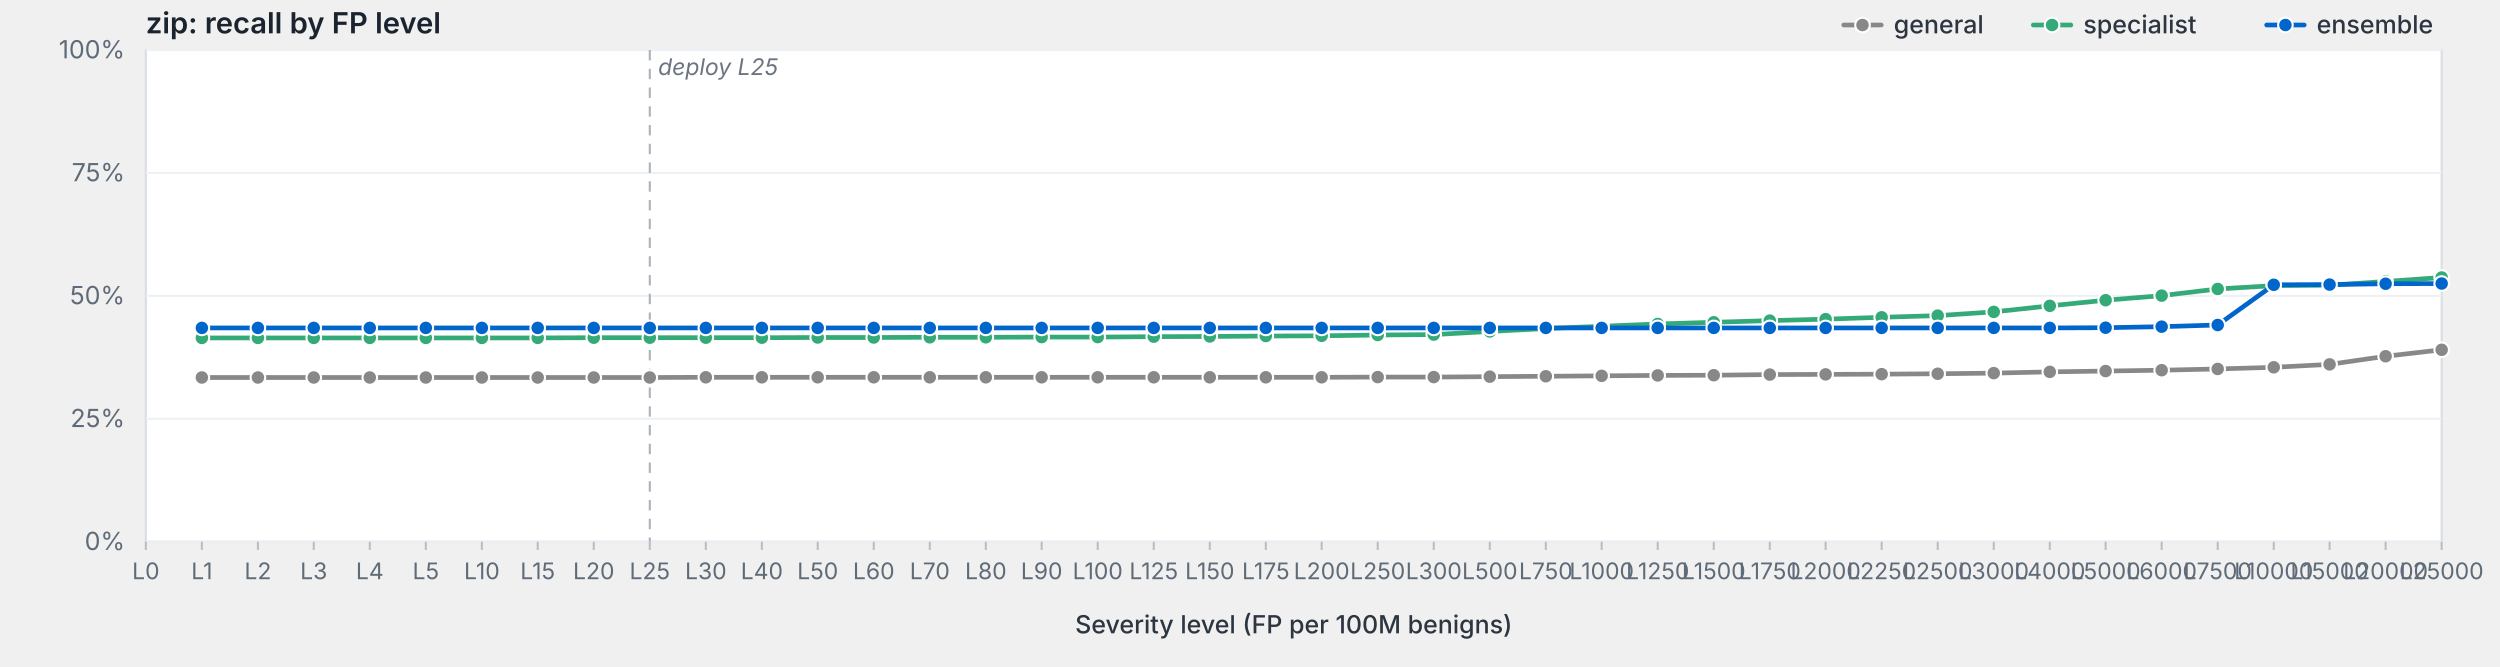
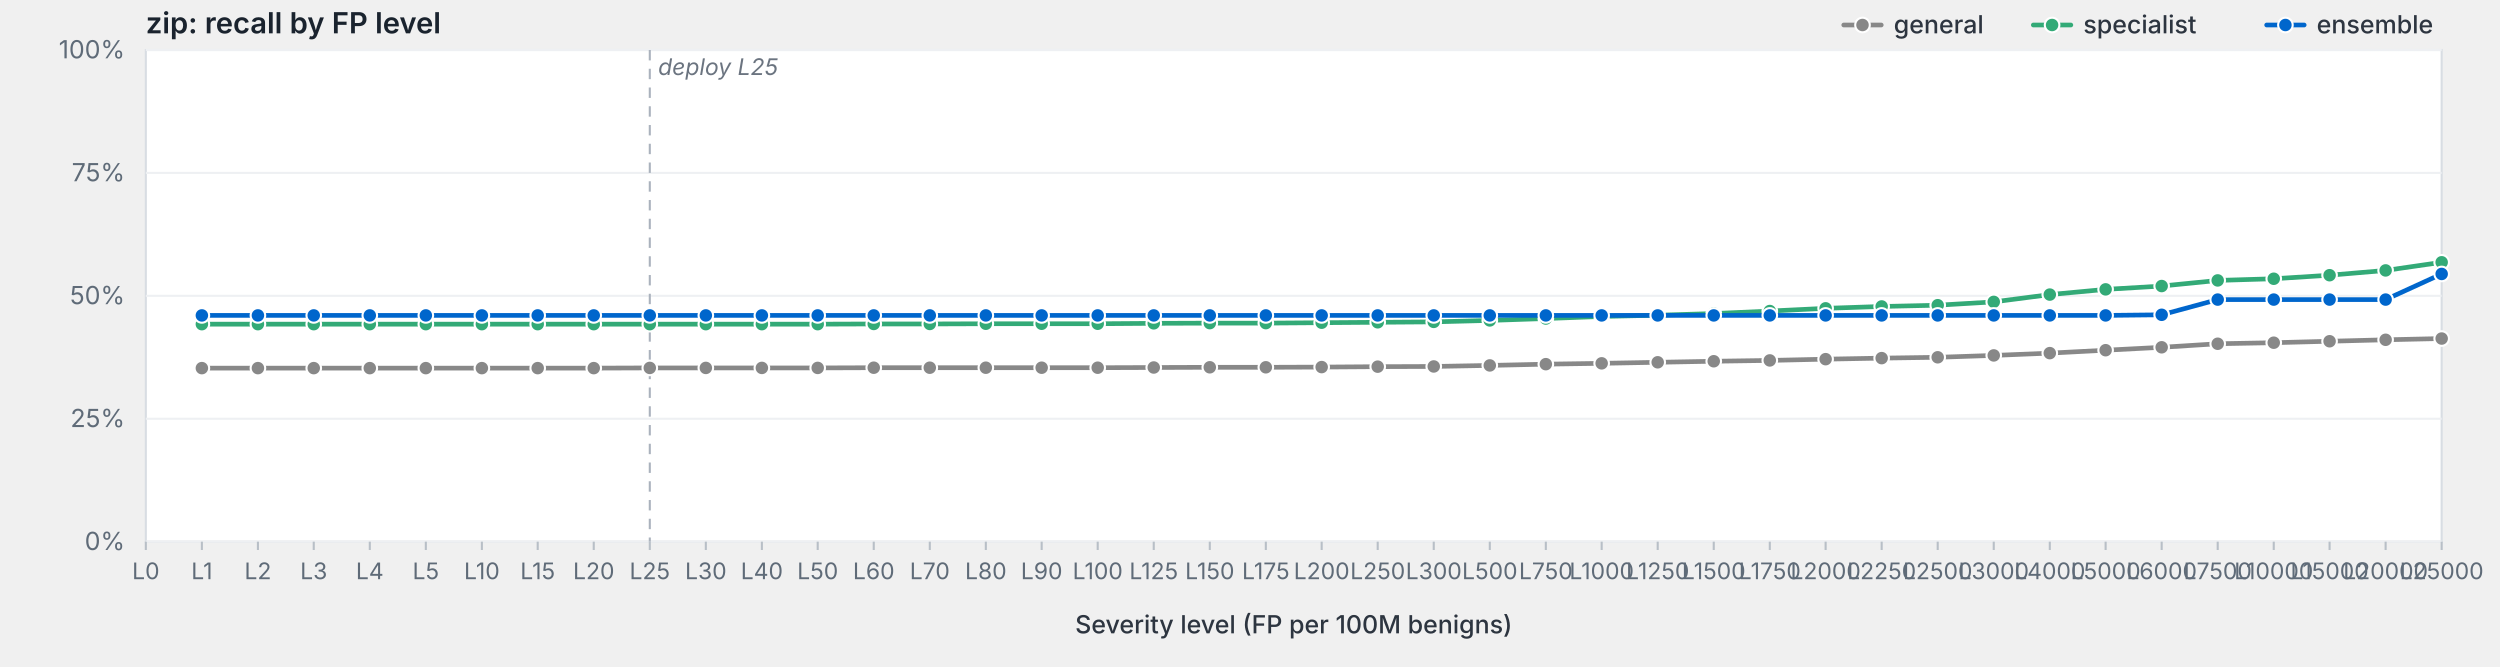
<svg xmlns="http://www.w3.org/2000/svg" viewBox="0 0 1200 320" width="1200" height="320" preserveAspectRatio="xMidYMid meet" role="img" aria-label="zip: recall by FP level">
  <style>svg { background: #fdfdfd; }.frame { fill: #fff; stroke: #d8dde3; stroke-width: 1; }.grid { stroke: #eef0f3; stroke-width: 1; }.tick { stroke: #b8bfc7; stroke-width: 1; }.axis-label { fill: #5f6b78; font-family: -apple-system, BlinkMacSystemFont, "Segoe UI", system-ui, sans-serif; font-size: 12px; }.x-label { fill: #5f6b78; font-family: -apple-system, BlinkMacSystemFont, "Segoe UI", system-ui, sans-serif; font-size: 11px; }.axis-title { fill: #2d3540; font-family: -apple-system, BlinkMacSystemFont, "Segoe UI", system-ui, sans-serif; font-size: 12px; font-weight: 500; }.title { fill: #1a232e; font-family: -apple-system, BlinkMacSystemFont, "Segoe UI", system-ui, sans-serif; font-size: 14px; font-weight: 600; }.deploy-marker { stroke: #aab2bd; stroke-width: 1; stroke-dasharray: 5,4; }.deploy-label { fill: #6b7480; font-family: -apple-system, BlinkMacSystemFont, "Segoe UI", system-ui, sans-serif; font-size: 11px; font-style: italic; }.curve { fill: none; stroke-width: 2.25; stroke-linejoin: round; stroke-linecap: round; }.marker { stroke: #fff; stroke-width: 1; }.legend-text { fill: #2d3540; font-family: -apple-system, BlinkMacSystemFont, "Segoe UI", system-ui, sans-serif; font-size: 12px; font-weight: 500; }</style>
  <text class="title" x="70" y="16">zip: recall by FP level</text>
  <rect class="frame" x="70" y="24" width="1102" height="236" />
  <line class="grid" x1="70" y1="260.0" x2="1172" y2="260.0" />
  <text class="axis-label" x="60" y="264.0" text-anchor="end">0%</text>
  <line class="grid" x1="70" y1="201.0" x2="1172" y2="201.0" />
  <text class="axis-label" x="60" y="205.0" text-anchor="end">25%</text>
  <line class="grid" x1="70" y1="142.0" x2="1172" y2="142.0" />
  <text class="axis-label" x="60" y="146.0" text-anchor="end">50%</text>
  <line class="grid" x1="70" y1="83.0" x2="1172" y2="83.0" />
  <text class="axis-label" x="60" y="87.0" text-anchor="end">75%</text>
  <line class="grid" x1="70" y1="24.0" x2="1172" y2="24.0" />
  <text class="axis-label" x="60" y="28.0" text-anchor="end">100%</text>
  <line class="deploy-marker" x1="311.9" y1="24" x2="311.9" y2="260" />
  <text class="deploy-label" x="315.9" y="36" text-anchor="start">deploy L25</text>
  <line class="tick" x1="70.0" y1="260" x2="70.0" y2="264" />
  <text class="x-label" x="70.0" y="278" text-anchor="middle">L0</text>
  <line class="tick" x1="96.9" y1="260" x2="96.9" y2="264" />
  <text class="x-label" x="96.9" y="278" text-anchor="middle">L1</text>
  <line class="tick" x1="123.8" y1="260" x2="123.8" y2="264" />
  <text class="x-label" x="123.8" y="278" text-anchor="middle">L2</text>
  <line class="tick" x1="150.6" y1="260" x2="150.6" y2="264" />
  <text class="x-label" x="150.6" y="278" text-anchor="middle">L3</text>
  <line class="tick" x1="177.5" y1="260" x2="177.5" y2="264" />
  <text class="x-label" x="177.5" y="278" text-anchor="middle">L4</text>
  <line class="tick" x1="204.4" y1="260" x2="204.4" y2="264" />
  <text class="x-label" x="204.4" y="278" text-anchor="middle">L5</text>
  <line class="tick" x1="231.3" y1="260" x2="231.3" y2="264" />
  <text class="x-label" x="231.3" y="278" text-anchor="middle">L10</text>
  <line class="tick" x1="258.1" y1="260" x2="258.1" y2="264" />
  <text class="x-label" x="258.1" y="278" text-anchor="middle">L15</text>
  <line class="tick" x1="285.0" y1="260" x2="285.0" y2="264" />
  <text class="x-label" x="285.0" y="278" text-anchor="middle">L20</text>
  <line class="tick" x1="311.9" y1="260" x2="311.9" y2="264" />
  <text class="x-label" x="311.9" y="278" text-anchor="middle">L25</text>
  <line class="tick" x1="338.8" y1="260" x2="338.8" y2="264" />
  <text class="x-label" x="338.8" y="278" text-anchor="middle">L30</text>
  <line class="tick" x1="365.7" y1="260" x2="365.7" y2="264" />
  <text class="x-label" x="365.7" y="278" text-anchor="middle">L40</text>
  <line class="tick" x1="392.5" y1="260" x2="392.5" y2="264" />
  <text class="x-label" x="392.5" y="278" text-anchor="middle">L50</text>
  <line class="tick" x1="419.4" y1="260" x2="419.4" y2="264" />
  <text class="x-label" x="419.4" y="278" text-anchor="middle">L60</text>
  <line class="tick" x1="446.3" y1="260" x2="446.3" y2="264" />
  <text class="x-label" x="446.3" y="278" text-anchor="middle">L70</text>
  <line class="tick" x1="473.2" y1="260" x2="473.2" y2="264" />
  <text class="x-label" x="473.2" y="278" text-anchor="middle">L80</text>
  <line class="tick" x1="500.0" y1="260" x2="500.0" y2="264" />
  <text class="x-label" x="500.0" y="278" text-anchor="middle">L90</text>
  <line class="tick" x1="526.9" y1="260" x2="526.9" y2="264" />
  <text class="x-label" x="526.9" y="278" text-anchor="middle">L100</text>
  <line class="tick" x1="553.8" y1="260" x2="553.8" y2="264" />
  <text class="x-label" x="553.8" y="278" text-anchor="middle">L125</text>
  <line class="tick" x1="580.7" y1="260" x2="580.7" y2="264" />
  <text class="x-label" x="580.7" y="278" text-anchor="middle">L150</text>
  <line class="tick" x1="607.6" y1="260" x2="607.6" y2="264" />
  <text class="x-label" x="607.6" y="278" text-anchor="middle">L175</text>
  <line class="tick" x1="634.4" y1="260" x2="634.4" y2="264" />
  <text class="x-label" x="634.4" y="278" text-anchor="middle">L200</text>
  <line class="tick" x1="661.3" y1="260" x2="661.3" y2="264" />
  <text class="x-label" x="661.3" y="278" text-anchor="middle">L250</text>
  <line class="tick" x1="688.2" y1="260" x2="688.2" y2="264" />
  <text class="x-label" x="688.2" y="278" text-anchor="middle">L300</text>
  <line class="tick" x1="715.1" y1="260" x2="715.1" y2="264" />
  <text class="x-label" x="715.1" y="278" text-anchor="middle">L500</text>
  <line class="tick" x1="742.0" y1="260" x2="742.0" y2="264" />
  <text class="x-label" x="742.0" y="278" text-anchor="middle">L750</text>
  <line class="tick" x1="768.8" y1="260" x2="768.8" y2="264" />
  <text class="x-label" x="768.8" y="278" text-anchor="middle">L1000</text>
  <line class="tick" x1="795.7" y1="260" x2="795.7" y2="264" />
  <text class="x-label" x="795.7" y="278" text-anchor="middle">L1250</text>
  <line class="tick" x1="822.6" y1="260" x2="822.6" y2="264" />
  <text class="x-label" x="822.6" y="278" text-anchor="middle">L1500</text>
  <line class="tick" x1="849.5" y1="260" x2="849.5" y2="264" />
  <text class="x-label" x="849.5" y="278" text-anchor="middle">L1750</text>
  <line class="tick" x1="876.3" y1="260" x2="876.3" y2="264" />
  <text class="x-label" x="876.3" y="278" text-anchor="middle">L2000</text>
  <line class="tick" x1="903.2" y1="260" x2="903.2" y2="264" />
  <text class="x-label" x="903.2" y="278" text-anchor="middle">L2250</text>
  <line class="tick" x1="930.1" y1="260" x2="930.1" y2="264" />
  <text class="x-label" x="930.1" y="278" text-anchor="middle">L2500</text>
  <line class="tick" x1="957.0" y1="260" x2="957.0" y2="264" />
  <text class="x-label" x="957.0" y="278" text-anchor="middle">L3000</text>
  <line class="tick" x1="983.9" y1="260" x2="983.9" y2="264" />
  <text class="x-label" x="983.9" y="278" text-anchor="middle">L4000</text>
  <line class="tick" x1="1010.7" y1="260" x2="1010.7" y2="264" />
  <text class="x-label" x="1010.7" y="278" text-anchor="middle">L5000</text>
  <line class="tick" x1="1037.6" y1="260" x2="1037.6" y2="264" />
  <text class="x-label" x="1037.6" y="278" text-anchor="middle">L6000</text>
  <line class="tick" x1="1064.5" y1="260" x2="1064.5" y2="264" />
  <text class="x-label" x="1064.5" y="278" text-anchor="middle">L7500</text>
  <line class="tick" x1="1091.4" y1="260" x2="1091.4" y2="264" />
  <text class="x-label" x="1091.4" y="278" text-anchor="middle">L10000</text>
  <line class="tick" x1="1118.2" y1="260" x2="1118.2" y2="264" />
  <text class="x-label" x="1118.2" y="278" text-anchor="middle">L15000</text>
  <line class="tick" x1="1145.1" y1="260" x2="1145.1" y2="264" />
  <text class="x-label" x="1145.1" y="278" text-anchor="middle">L20000</text>
  <line class="tick" x1="1172.0" y1="260" x2="1172.0" y2="264" />
  <text class="x-label" x="1172.0" y="278" text-anchor="middle">L25000</text>
  <text class="axis-title" x="621.0" y="304" text-anchor="middle">Severity level (FP per 100M benigns)</text>
-   <path class="curve" d="M96.9,181.2 L123.8,181.2 L150.6,181.2 L177.5,181.2 L204.4,181.2 L231.3,181.2 L258.1,181.2 L285.0,181.2 L311.9,181.2 L338.8,181.1 L365.7,181.1 L392.5,181.1 L419.4,181.1 L446.3,181.1 L473.2,181.1 L500.0,181.1 L526.9,181.1 L553.8,181.1 L580.7,181.1 L607.6,181.1 L634.4,181.1 L661.3,181.0 L688.2,181.0 L715.1,180.8 L742.0,180.6 L768.8,180.4 L795.7,180.2 L822.6,180.1 L849.5,179.8 L876.3,179.7 L903.2,179.6 L930.1,179.4 L957.0,179.1 L983.9,178.5 L1010.7,178.1 L1037.6,177.7 L1064.5,177.1 L1091.4,176.3 L1118.2,174.9 L1145.1,171.0 L1172.0,167.9" stroke="#888" />
-   <circle class="marker" cx="96.9" cy="181.2" r="3.5" fill="#888" />
-   <circle class="marker" cx="123.8" cy="181.2" r="3.5" fill="#888" />
-   <circle class="marker" cx="150.6" cy="181.2" r="3.5" fill="#888" />
-   <circle class="marker" cx="177.5" cy="181.2" r="3.5" fill="#888" />
-   <circle class="marker" cx="204.4" cy="181.2" r="3.5" fill="#888" />
-   <circle class="marker" cx="231.3" cy="181.2" r="3.5" fill="#888" />
-   <circle class="marker" cx="258.1" cy="181.2" r="3.5" fill="#888" />
-   <circle class="marker" cx="285.0" cy="181.2" r="3.5" fill="#888" />
-   <circle class="marker" cx="311.9" cy="181.2" r="3.5" fill="#888" />
-   <circle class="marker" cx="338.8" cy="181.1" r="3.5" fill="#888" />
-   <circle class="marker" cx="365.7" cy="181.1" r="3.5" fill="#888" />
-   <circle class="marker" cx="392.5" cy="181.1" r="3.5" fill="#888" />
-   <circle class="marker" cx="419.4" cy="181.1" r="3.5" fill="#888" />
-   <circle class="marker" cx="446.3" cy="181.1" r="3.5" fill="#888" />
-   <circle class="marker" cx="473.2" cy="181.1" r="3.5" fill="#888" />
-   <circle class="marker" cx="500.0" cy="181.1" r="3.5" fill="#888" />
-   <circle class="marker" cx="526.9" cy="181.1" r="3.5" fill="#888" />
-   <circle class="marker" cx="553.8" cy="181.1" r="3.5" fill="#888" />
-   <circle class="marker" cx="580.7" cy="181.1" r="3.5" fill="#888" />
-   <circle class="marker" cx="607.6" cy="181.1" r="3.5" fill="#888" />
-   <circle class="marker" cx="634.4" cy="181.1" r="3.5" fill="#888" />
-   <circle class="marker" cx="661.3" cy="181.0" r="3.5" fill="#888" />
-   <circle class="marker" cx="688.2" cy="181.0" r="3.5" fill="#888" />
-   <circle class="marker" cx="715.1" cy="180.8" r="3.5" fill="#888" />
-   <circle class="marker" cx="742.0" cy="180.6" r="3.5" fill="#888" />
-   <circle class="marker" cx="768.8" cy="180.4" r="3.5" fill="#888" />
-   <circle class="marker" cx="795.7" cy="180.2" r="3.5" fill="#888" />
-   <circle class="marker" cx="822.6" cy="180.1" r="3.5" fill="#888" />
-   <circle class="marker" cx="849.5" cy="179.8" r="3.5" fill="#888" />
-   <circle class="marker" cx="876.3" cy="179.7" r="3.5" fill="#888" />
-   <circle class="marker" cx="903.2" cy="179.6" r="3.5" fill="#888" />
-   <circle class="marker" cx="930.1" cy="179.4" r="3.5" fill="#888" />
-   <circle class="marker" cx="957.0" cy="179.1" r="3.5" fill="#888" />
-   <circle class="marker" cx="983.9" cy="178.5" r="3.5" fill="#888" />
-   <circle class="marker" cx="1010.7" cy="178.1" r="3.5" fill="#888" />
-   <circle class="marker" cx="1037.6" cy="177.7" r="3.5" fill="#888" />
-   <circle class="marker" cx="1064.5" cy="177.1" r="3.5" fill="#888" />
-   <circle class="marker" cx="1091.4" cy="176.3" r="3.5" fill="#888" />
-   <circle class="marker" cx="1118.2" cy="174.9" r="3.5" fill="#888" />
-   <circle class="marker" cx="1145.1" cy="171.0" r="3.5" fill="#888" />
-   <circle class="marker" cx="1172.0" cy="167.9" r="3.5" fill="#888" />
-   <path class="curve" d="M96.9,162.2 L123.8,162.2 L150.6,162.2 L177.5,162.2 L204.4,162.2 L231.3,162.2 L258.1,162.2 L285.0,162.1 L311.9,162.1 L338.8,162.1 L365.7,162.1 L392.5,162.0 L419.4,162.0 L446.3,161.9 L473.2,161.9 L500.0,161.8 L526.9,161.8 L553.8,161.6 L580.7,161.5 L607.6,161.3 L634.4,161.2 L661.3,160.8 L688.2,160.6 L715.1,159.1 L742.0,157.7 L768.8,156.6 L795.7,155.5 L822.6,154.7 L849.5,153.9 L876.3,153.2 L903.2,152.3 L930.1,151.5 L957.0,149.7 L983.9,146.8 L1010.7,144.1 L1037.6,141.9 L1064.5,138.7 L1091.4,137.1 L1118.2,136.9 L1145.1,135.1 L1172.0,133.2" stroke="#3a7" />
-   <circle class="marker" cx="96.9" cy="162.2" r="3.5" fill="#3a7" />
-   <circle class="marker" cx="123.8" cy="162.2" r="3.5" fill="#3a7" />
-   <circle class="marker" cx="150.6" cy="162.2" r="3.5" fill="#3a7" />
-   <circle class="marker" cx="177.5" cy="162.2" r="3.5" fill="#3a7" />
-   <circle class="marker" cx="204.4" cy="162.2" r="3.5" fill="#3a7" />
-   <circle class="marker" cx="231.3" cy="162.2" r="3.5" fill="#3a7" />
-   <circle class="marker" cx="258.1" cy="162.2" r="3.5" fill="#3a7" />
-   <circle class="marker" cx="285.0" cy="162.1" r="3.5" fill="#3a7" />
-   <circle class="marker" cx="311.9" cy="162.1" r="3.5" fill="#3a7" />
-   <circle class="marker" cx="338.8" cy="162.1" r="3.5" fill="#3a7" />
-   <circle class="marker" cx="365.7" cy="162.1" r="3.5" fill="#3a7" />
-   <circle class="marker" cx="392.5" cy="162.0" r="3.5" fill="#3a7" />
-   <circle class="marker" cx="419.4" cy="162.0" r="3.5" fill="#3a7" />
-   <circle class="marker" cx="446.3" cy="161.9" r="3.5" fill="#3a7" />
-   <circle class="marker" cx="473.2" cy="161.9" r="3.5" fill="#3a7" />
-   <circle class="marker" cx="500.0" cy="161.8" r="3.5" fill="#3a7" />
-   <circle class="marker" cx="526.9" cy="161.8" r="3.5" fill="#3a7" />
-   <circle class="marker" cx="553.8" cy="161.6" r="3.5" fill="#3a7" />
-   <circle class="marker" cx="580.7" cy="161.5" r="3.5" fill="#3a7" />
-   <circle class="marker" cx="607.6" cy="161.3" r="3.5" fill="#3a7" />
-   <circle class="marker" cx="634.4" cy="161.2" r="3.5" fill="#3a7" />
-   <circle class="marker" cx="661.3" cy="160.8" r="3.5" fill="#3a7" />
-   <circle class="marker" cx="688.2" cy="160.6" r="3.5" fill="#3a7" />
-   <circle class="marker" cx="715.1" cy="159.1" r="3.5" fill="#3a7" />
-   <circle class="marker" cx="742.0" cy="157.7" r="3.5" fill="#3a7" />
-   <circle class="marker" cx="768.8" cy="156.6" r="3.5" fill="#3a7" />
-   <circle class="marker" cx="795.7" cy="155.5" r="3.5" fill="#3a7" />
-   <circle class="marker" cx="822.6" cy="154.7" r="3.5" fill="#3a7" />
-   <circle class="marker" cx="849.5" cy="153.9" r="3.5" fill="#3a7" />
-   <circle class="marker" cx="876.3" cy="153.2" r="3.5" fill="#3a7" />
-   <circle class="marker" cx="903.2" cy="152.3" r="3.5" fill="#3a7" />
-   <circle class="marker" cx="930.1" cy="151.5" r="3.5" fill="#3a7" />
-   <circle class="marker" cx="957.0" cy="149.7" r="3.5" fill="#3a7" />
-   <circle class="marker" cx="983.9" cy="146.8" r="3.5" fill="#3a7" />
-   <circle class="marker" cx="1010.7" cy="144.1" r="3.5" fill="#3a7" />
-   <circle class="marker" cx="1037.6" cy="141.9" r="3.5" fill="#3a7" />
-   <circle class="marker" cx="1064.5" cy="138.7" r="3.5" fill="#3a7" />
-   <circle class="marker" cx="1091.4" cy="137.1" r="3.5" fill="#3a7" />
-   <circle class="marker" cx="1118.2" cy="136.9" r="3.5" fill="#3a7" />
-   <circle class="marker" cx="1145.1" cy="135.1" r="3.5" fill="#3a7" />
-   <circle class="marker" cx="1172.0" cy="133.2" r="3.5" fill="#3a7" />
-   <path class="curve" d="M96.9,157.4 L123.8,157.4 L150.6,157.4 L177.5,157.4 L204.4,157.4 L231.3,157.4 L258.1,157.4 L285.0,157.4 L311.9,157.4 L338.8,157.4 L365.7,157.4 L392.5,157.4 L419.4,157.4 L446.3,157.4 L473.2,157.4 L500.0,157.4 L526.9,157.4 L553.8,157.4 L580.7,157.4 L607.6,157.4 L634.4,157.4 L661.3,157.4 L688.2,157.4 L715.1,157.4 L742.0,157.4 L768.8,157.4 L795.7,157.4 L822.6,157.4 L849.5,157.4 L876.3,157.4 L903.2,157.4 L930.1,157.4 L957.0,157.4 L983.9,157.4 L1010.7,157.3 L1037.6,156.8 L1064.5,156.0 L1091.4,136.7 L1118.2,136.6 L1145.1,136.2 L1172.0,136.1" stroke="#06c" />
-   <circle class="marker" cx="96.9" cy="157.4" r="3.5" fill="#06c" />
-   <circle class="marker" cx="123.8" cy="157.4" r="3.5" fill="#06c" />
-   <circle class="marker" cx="150.6" cy="157.4" r="3.5" fill="#06c" />
-   <circle class="marker" cx="177.5" cy="157.4" r="3.5" fill="#06c" />
-   <circle class="marker" cx="204.4" cy="157.4" r="3.5" fill="#06c" />
-   <circle class="marker" cx="231.3" cy="157.4" r="3.5" fill="#06c" />
-   <circle class="marker" cx="258.1" cy="157.4" r="3.5" fill="#06c" />
-   <circle class="marker" cx="285.0" cy="157.4" r="3.5" fill="#06c" />
-   <circle class="marker" cx="311.9" cy="157.4" r="3.5" fill="#06c" />
-   <circle class="marker" cx="338.8" cy="157.4" r="3.5" fill="#06c" />
-   <circle class="marker" cx="365.7" cy="157.4" r="3.5" fill="#06c" />
-   <circle class="marker" cx="392.5" cy="157.4" r="3.5" fill="#06c" />
-   <circle class="marker" cx="419.4" cy="157.4" r="3.5" fill="#06c" />
-   <circle class="marker" cx="446.3" cy="157.4" r="3.5" fill="#06c" />
-   <circle class="marker" cx="473.2" cy="157.4" r="3.5" fill="#06c" />
-   <circle class="marker" cx="500.0" cy="157.4" r="3.5" fill="#06c" />
-   <circle class="marker" cx="526.9" cy="157.4" r="3.5" fill="#06c" />
-   <circle class="marker" cx="553.8" cy="157.4" r="3.5" fill="#06c" />
-   <circle class="marker" cx="580.7" cy="157.4" r="3.5" fill="#06c" />
-   <circle class="marker" cx="607.6" cy="157.4" r="3.5" fill="#06c" />
-   <circle class="marker" cx="634.4" cy="157.4" r="3.5" fill="#06c" />
-   <circle class="marker" cx="661.3" cy="157.4" r="3.5" fill="#06c" />
-   <circle class="marker" cx="688.2" cy="157.4" r="3.5" fill="#06c" />
-   <circle class="marker" cx="715.1" cy="157.4" r="3.5" fill="#06c" />
-   <circle class="marker" cx="742.0" cy="157.4" r="3.5" fill="#06c" />
-   <circle class="marker" cx="768.8" cy="157.4" r="3.5" fill="#06c" />
-   <circle class="marker" cx="795.7" cy="157.4" r="3.5" fill="#06c" />
-   <circle class="marker" cx="822.6" cy="157.4" r="3.5" fill="#06c" />
-   <circle class="marker" cx="849.5" cy="157.4" r="3.5" fill="#06c" />
-   <circle class="marker" cx="876.3" cy="157.4" r="3.5" fill="#06c" />
-   <circle class="marker" cx="903.2" cy="157.4" r="3.5" fill="#06c" />
-   <circle class="marker" cx="930.1" cy="157.4" r="3.5" fill="#06c" />
-   <circle class="marker" cx="957.0" cy="157.4" r="3.5" fill="#06c" />
-   <circle class="marker" cx="983.9" cy="157.4" r="3.5" fill="#06c" />
-   <circle class="marker" cx="1010.7" cy="157.3" r="3.5" fill="#06c" />
-   <circle class="marker" cx="1037.6" cy="156.8" r="3.5" fill="#06c" />
-   <circle class="marker" cx="1064.5" cy="156.0" r="3.5" fill="#06c" />
-   <circle class="marker" cx="1091.4" cy="136.7" r="3.5" fill="#06c" />
-   <circle class="marker" cx="1118.2" cy="136.6" r="3.5" fill="#06c" />
-   <circle class="marker" cx="1145.1" cy="136.2" r="3.5" fill="#06c" />
-   <circle class="marker" cx="1172.0" cy="136.1" r="3.5" fill="#06c" />
+   <path class="curve" d="M96.9,176.7 L123.8,176.7 L150.6,176.7 L177.5,176.7 L204.4,176.7 L231.3,176.7 L258.1,176.7 L285.0,176.7 L311.9,176.6 L338.8,176.6 L365.7,176.6 L392.5,176.6 L419.4,176.5 L446.3,176.5 L473.2,176.5 L500.0,176.5 L526.9,176.5 L553.8,176.4 L580.7,176.3 L607.6,176.3 L634.4,176.2 L661.3,176.0 L688.2,175.9 L715.1,175.4 L742.0,174.8 L768.8,174.4 L795.7,173.9 L822.6,173.4 L849.5,173.0 L876.3,172.4 L903.2,171.9 L930.1,171.5 L957.0,170.6 L983.9,169.5 L1010.7,168.1 L1037.6,166.7 L1064.5,165.0 L1091.4,164.5 L1118.2,163.8 L1145.1,163.1 L1172.0,162.5" stroke="#888" />
+   <circle class="marker" cx="96.9" cy="176.7" r="3.5" fill="#888" />
+   <circle class="marker" cx="123.8" cy="176.7" r="3.5" fill="#888" />
+   <circle class="marker" cx="150.6" cy="176.7" r="3.5" fill="#888" />
+   <circle class="marker" cx="177.5" cy="176.7" r="3.5" fill="#888" />
+   <circle class="marker" cx="204.4" cy="176.7" r="3.5" fill="#888" />
+   <circle class="marker" cx="231.3" cy="176.7" r="3.5" fill="#888" />
+   <circle class="marker" cx="258.1" cy="176.7" r="3.5" fill="#888" />
+   <circle class="marker" cx="285.0" cy="176.7" r="3.5" fill="#888" />
+   <circle class="marker" cx="311.9" cy="176.6" r="3.5" fill="#888" />
+   <circle class="marker" cx="338.8" cy="176.6" r="3.5" fill="#888" />
+   <circle class="marker" cx="365.7" cy="176.6" r="3.5" fill="#888" />
+   <circle class="marker" cx="392.5" cy="176.6" r="3.5" fill="#888" />
+   <circle class="marker" cx="419.4" cy="176.5" r="3.5" fill="#888" />
+   <circle class="marker" cx="446.3" cy="176.5" r="3.5" fill="#888" />
+   <circle class="marker" cx="473.2" cy="176.5" r="3.5" fill="#888" />
+   <circle class="marker" cx="500.0" cy="176.5" r="3.5" fill="#888" />
+   <circle class="marker" cx="526.9" cy="176.5" r="3.5" fill="#888" />
+   <circle class="marker" cx="553.8" cy="176.4" r="3.5" fill="#888" />
+   <circle class="marker" cx="580.7" cy="176.3" r="3.5" fill="#888" />
+   <circle class="marker" cx="607.6" cy="176.3" r="3.5" fill="#888" />
+   <circle class="marker" cx="634.4" cy="176.2" r="3.5" fill="#888" />
+   <circle class="marker" cx="661.3" cy="176.0" r="3.5" fill="#888" />
+   <circle class="marker" cx="688.2" cy="175.9" r="3.5" fill="#888" />
+   <circle class="marker" cx="715.1" cy="175.4" r="3.5" fill="#888" />
+   <circle class="marker" cx="742.0" cy="174.8" r="3.5" fill="#888" />
+   <circle class="marker" cx="768.8" cy="174.4" r="3.5" fill="#888" />
+   <circle class="marker" cx="795.7" cy="173.9" r="3.5" fill="#888" />
+   <circle class="marker" cx="822.6" cy="173.4" r="3.5" fill="#888" />
+   <circle class="marker" cx="849.5" cy="173.0" r="3.5" fill="#888" />
+   <circle class="marker" cx="876.3" cy="172.4" r="3.5" fill="#888" />
+   <circle class="marker" cx="903.2" cy="171.9" r="3.5" fill="#888" />
+   <circle class="marker" cx="930.1" cy="171.5" r="3.5" fill="#888" />
+   <circle class="marker" cx="957.0" cy="170.6" r="3.5" fill="#888" />
+   <circle class="marker" cx="983.9" cy="169.5" r="3.5" fill="#888" />
+   <circle class="marker" cx="1010.7" cy="168.1" r="3.5" fill="#888" />
+   <circle class="marker" cx="1037.6" cy="166.7" r="3.5" fill="#888" />
+   <circle class="marker" cx="1064.5" cy="165.0" r="3.5" fill="#888" />
+   <circle class="marker" cx="1091.4" cy="164.5" r="3.5" fill="#888" />
+   <circle class="marker" cx="1118.2" cy="163.8" r="3.5" fill="#888" />
+   <circle class="marker" cx="1145.1" cy="163.1" r="3.5" fill="#888" />
+   <circle class="marker" cx="1172.0" cy="162.5" r="3.5" fill="#888" />
+   <path class="curve" d="M96.9,155.6 L123.8,155.6 L150.6,155.6 L177.5,155.6 L204.4,155.6 L231.3,155.6 L258.1,155.6 L285.0,155.6 L311.9,155.6 L338.8,155.6 L365.7,155.6 L392.5,155.6 L419.4,155.5 L446.3,155.5 L473.2,155.4 L500.0,155.4 L526.9,155.4 L553.8,155.2 L580.7,155.1 L607.6,155.1 L634.4,154.9 L661.3,154.7 L688.2,154.5 L715.1,153.8 L742.0,152.9 L768.8,151.9 L795.7,151.3 L822.6,150.5 L849.5,149.3 L876.3,148.0 L903.2,147.1 L930.1,146.5 L957.0,144.9 L983.9,141.4 L1010.7,138.9 L1037.6,137.3 L1064.5,134.6 L1091.4,133.8 L1118.2,132.1 L1145.1,129.8 L1172.0,125.9" stroke="#3a7" />
+   <circle class="marker" cx="96.9" cy="155.6" r="3.5" fill="#3a7" />
+   <circle class="marker" cx="123.8" cy="155.6" r="3.5" fill="#3a7" />
+   <circle class="marker" cx="150.6" cy="155.6" r="3.5" fill="#3a7" />
+   <circle class="marker" cx="177.5" cy="155.6" r="3.5" fill="#3a7" />
+   <circle class="marker" cx="204.4" cy="155.6" r="3.5" fill="#3a7" />
+   <circle class="marker" cx="231.3" cy="155.6" r="3.5" fill="#3a7" />
+   <circle class="marker" cx="258.1" cy="155.6" r="3.5" fill="#3a7" />
+   <circle class="marker" cx="285.0" cy="155.6" r="3.5" fill="#3a7" />
+   <circle class="marker" cx="311.9" cy="155.6" r="3.5" fill="#3a7" />
+   <circle class="marker" cx="338.8" cy="155.6" r="3.5" fill="#3a7" />
+   <circle class="marker" cx="365.7" cy="155.6" r="3.5" fill="#3a7" />
+   <circle class="marker" cx="392.5" cy="155.6" r="3.5" fill="#3a7" />
+   <circle class="marker" cx="419.4" cy="155.5" r="3.5" fill="#3a7" />
+   <circle class="marker" cx="446.3" cy="155.5" r="3.5" fill="#3a7" />
+   <circle class="marker" cx="473.2" cy="155.4" r="3.5" fill="#3a7" />
+   <circle class="marker" cx="500.0" cy="155.4" r="3.5" fill="#3a7" />
+   <circle class="marker" cx="526.9" cy="155.4" r="3.5" fill="#3a7" />
+   <circle class="marker" cx="553.8" cy="155.2" r="3.5" fill="#3a7" />
+   <circle class="marker" cx="580.7" cy="155.1" r="3.5" fill="#3a7" />
+   <circle class="marker" cx="607.6" cy="155.1" r="3.5" fill="#3a7" />
+   <circle class="marker" cx="634.4" cy="154.9" r="3.5" fill="#3a7" />
+   <circle class="marker" cx="661.3" cy="154.7" r="3.5" fill="#3a7" />
+   <circle class="marker" cx="688.2" cy="154.5" r="3.5" fill="#3a7" />
+   <circle class="marker" cx="715.1" cy="153.8" r="3.5" fill="#3a7" />
+   <circle class="marker" cx="742.0" cy="152.9" r="3.5" fill="#3a7" />
+   <circle class="marker" cx="768.8" cy="151.9" r="3.5" fill="#3a7" />
+   <circle class="marker" cx="795.7" cy="151.3" r="3.5" fill="#3a7" />
+   <circle class="marker" cx="822.6" cy="150.5" r="3.5" fill="#3a7" />
+   <circle class="marker" cx="849.5" cy="149.3" r="3.5" fill="#3a7" />
+   <circle class="marker" cx="876.3" cy="148.0" r="3.5" fill="#3a7" />
+   <circle class="marker" cx="903.2" cy="147.1" r="3.5" fill="#3a7" />
+   <circle class="marker" cx="930.1" cy="146.5" r="3.5" fill="#3a7" />
+   <circle class="marker" cx="957.0" cy="144.9" r="3.5" fill="#3a7" />
+   <circle class="marker" cx="983.9" cy="141.4" r="3.5" fill="#3a7" />
+   <circle class="marker" cx="1010.7" cy="138.9" r="3.5" fill="#3a7" />
+   <circle class="marker" cx="1037.6" cy="137.3" r="3.5" fill="#3a7" />
+   <circle class="marker" cx="1064.5" cy="134.6" r="3.5" fill="#3a7" />
+   <circle class="marker" cx="1091.4" cy="133.8" r="3.5" fill="#3a7" />
+   <circle class="marker" cx="1118.2" cy="132.1" r="3.5" fill="#3a7" />
+   <circle class="marker" cx="1145.1" cy="129.8" r="3.5" fill="#3a7" />
+   <circle class="marker" cx="1172.0" cy="125.9" r="3.5" fill="#3a7" />
+   <path class="curve" d="M96.9,151.4 L123.8,151.4 L150.6,151.4 L177.5,151.4 L204.4,151.4 L231.3,151.4 L258.1,151.4 L285.0,151.4 L311.9,151.4 L338.8,151.4 L365.7,151.4 L392.5,151.4 L419.4,151.4 L446.3,151.4 L473.2,151.4 L500.0,151.4 L526.9,151.4 L553.8,151.4 L580.7,151.4 L607.6,151.4 L634.4,151.4 L661.3,151.4 L688.2,151.4 L715.1,151.4 L742.0,151.4 L768.8,151.4 L795.7,151.4 L822.6,151.4 L849.5,151.4 L876.3,151.4 L903.2,151.4 L930.1,151.4 L957.0,151.4 L983.9,151.4 L1010.7,151.4 L1037.6,151.1 L1064.5,143.8 L1091.4,143.8 L1118.2,143.8 L1145.1,143.8 L1172.0,131.5" stroke="#06c" />
+   <circle class="marker" cx="96.9" cy="151.4" r="3.5" fill="#06c" />
+   <circle class="marker" cx="123.8" cy="151.4" r="3.5" fill="#06c" />
+   <circle class="marker" cx="150.6" cy="151.4" r="3.5" fill="#06c" />
+   <circle class="marker" cx="177.5" cy="151.4" r="3.5" fill="#06c" />
+   <circle class="marker" cx="204.4" cy="151.4" r="3.5" fill="#06c" />
+   <circle class="marker" cx="231.3" cy="151.4" r="3.5" fill="#06c" />
+   <circle class="marker" cx="258.1" cy="151.4" r="3.5" fill="#06c" />
+   <circle class="marker" cx="285.0" cy="151.4" r="3.5" fill="#06c" />
+   <circle class="marker" cx="311.9" cy="151.4" r="3.5" fill="#06c" />
+   <circle class="marker" cx="338.8" cy="151.4" r="3.5" fill="#06c" />
+   <circle class="marker" cx="365.7" cy="151.4" r="3.5" fill="#06c" />
+   <circle class="marker" cx="392.5" cy="151.4" r="3.5" fill="#06c" />
+   <circle class="marker" cx="419.4" cy="151.4" r="3.5" fill="#06c" />
+   <circle class="marker" cx="446.3" cy="151.4" r="3.5" fill="#06c" />
+   <circle class="marker" cx="473.2" cy="151.4" r="3.5" fill="#06c" />
+   <circle class="marker" cx="500.0" cy="151.4" r="3.5" fill="#06c" />
+   <circle class="marker" cx="526.9" cy="151.4" r="3.5" fill="#06c" />
+   <circle class="marker" cx="553.8" cy="151.4" r="3.5" fill="#06c" />
+   <circle class="marker" cx="580.7" cy="151.4" r="3.5" fill="#06c" />
+   <circle class="marker" cx="607.6" cy="151.4" r="3.5" fill="#06c" />
+   <circle class="marker" cx="634.4" cy="151.4" r="3.5" fill="#06c" />
+   <circle class="marker" cx="661.3" cy="151.4" r="3.5" fill="#06c" />
+   <circle class="marker" cx="688.2" cy="151.4" r="3.5" fill="#06c" />
+   <circle class="marker" cx="715.1" cy="151.4" r="3.5" fill="#06c" />
+   <circle class="marker" cx="742.0" cy="151.4" r="3.5" fill="#06c" />
+   <circle class="marker" cx="768.8" cy="151.4" r="3.5" fill="#06c" />
+   <circle class="marker" cx="795.7" cy="151.4" r="3.5" fill="#06c" />
+   <circle class="marker" cx="822.6" cy="151.4" r="3.5" fill="#06c" />
+   <circle class="marker" cx="849.5" cy="151.4" r="3.5" fill="#06c" />
+   <circle class="marker" cx="876.3" cy="151.4" r="3.5" fill="#06c" />
+   <circle class="marker" cx="903.2" cy="151.4" r="3.5" fill="#06c" />
+   <circle class="marker" cx="930.1" cy="151.4" r="3.5" fill="#06c" />
+   <circle class="marker" cx="957.0" cy="151.4" r="3.5" fill="#06c" />
+   <circle class="marker" cx="983.9" cy="151.4" r="3.5" fill="#06c" />
+   <circle class="marker" cx="1010.7" cy="151.4" r="3.5" fill="#06c" />
+   <circle class="marker" cx="1037.6" cy="151.1" r="3.5" fill="#06c" />
+   <circle class="marker" cx="1064.5" cy="143.8" r="3.5" fill="#06c" />
+   <circle class="marker" cx="1091.4" cy="143.8" r="3.5" fill="#06c" />
+   <circle class="marker" cx="1118.2" cy="143.8" r="3.5" fill="#06c" />
+   <circle class="marker" cx="1145.1" cy="143.8" r="3.5" fill="#06c" />
+   <circle class="marker" cx="1172.0" cy="131.5" r="3.5" fill="#06c" />
  <line x1="1088.0" y1="12.0" x2="1106.0" y2="12.0" stroke="#06c" stroke-width="2.25" stroke-linecap="round" />
  <circle cx="1097.0" cy="12.0" r="3.5" fill="#06c" stroke="#fff" stroke-width="1" />
  <text class="legend-text" x="1112.0" y="16.0">ensemble</text>
  <line x1="976.0" y1="12.0" x2="994.0" y2="12.0" stroke="#3a7" stroke-width="2.25" stroke-linecap="round" />
  <circle cx="985.0" cy="12.0" r="3.5" fill="#3a7" stroke="#fff" stroke-width="1" />
  <text class="legend-text" x="1000.0" y="16.0">specialist</text>
  <line x1="885.0" y1="12.0" x2="903.0" y2="12.0" stroke="#888" stroke-width="2.25" stroke-linecap="round" />
  <circle cx="894.0" cy="12.0" r="3.5" fill="#888" stroke="#fff" stroke-width="1" />
  <text class="legend-text" x="909.0" y="16.0">general</text>
</svg>
